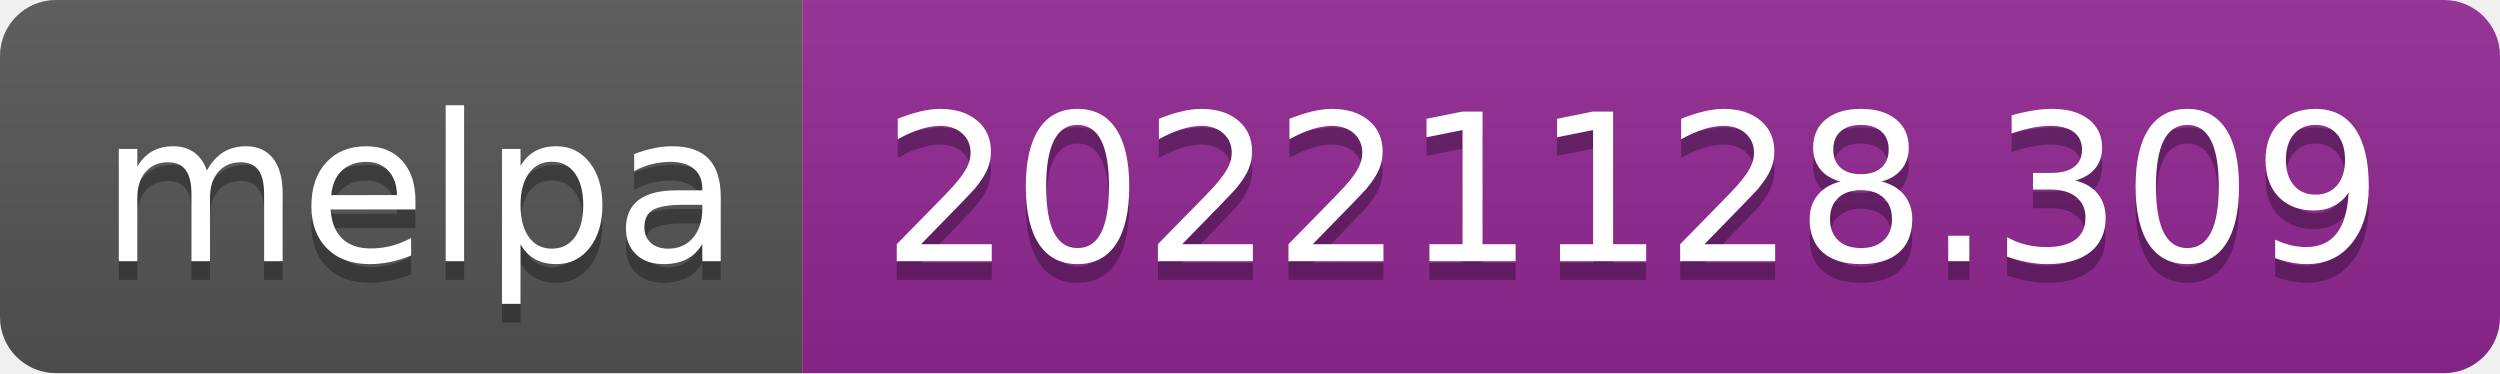
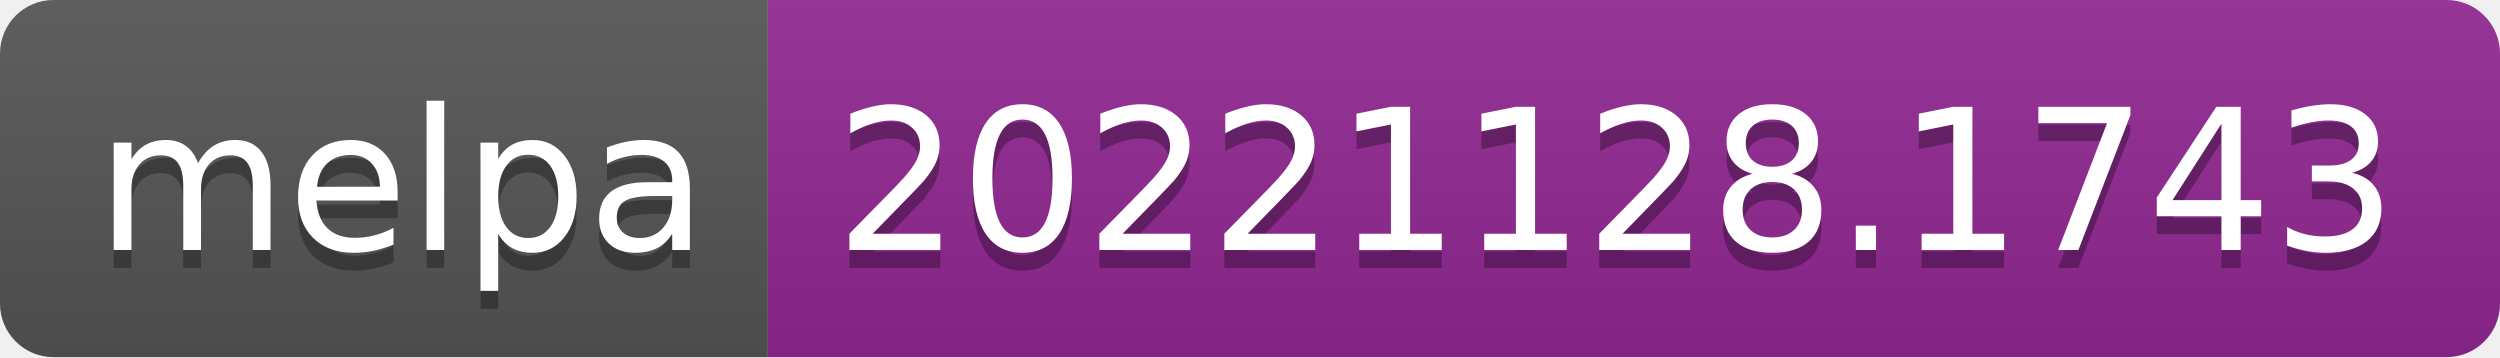
- <svg xmlns="http://www.w3.org/2000/svg" width="134" height="20" role="img" aria-label="melpa: 20221128.309">
+ <svg xmlns="http://www.w3.org/2000/svg" width="140" height="20" role="img" aria-label="melpa: 20221128.1743">
  <linearGradient id="s" x2="0" y2="100%">
    <stop offset="0" stop-color="#bbb" stop-opacity=".1" />
    <stop offset="1" stop-opacity=".1" />
  </linearGradient>
  <clipPath id="r">
-     <rect width="134" height="20" rx="3" fill="#fff" />
+     <rect width="140" height="20" rx="3" fill="#fff" />
  </clipPath>
  <g clip-path="url(#r)">
    <rect width="43" height="20" fill="#555" />
-     <rect x="43" width="91" height="20" fill="#922793" />
-     <rect width="134" height="20" fill="url(#s)" />
+     <rect x="43" width="97" height="20" fill="#922793" />
+     <rect width="140" height="20" fill="url(#s)" />
  </g>
  <g fill="#fff" text-anchor="middle" font-family="Verdana,Geneva,DejaVu Sans,sans-serif" text-rendering="geometricPrecision" font-size="110">
    <text aria-hidden="true" x="225" y="150" fill="#010101" fill-opacity=".3" transform="scale(.1)" textLength="330">melpa</text>
    <text x="225" y="140" transform="scale(.1)" fill="#fff" textLength="330">melpa</text>
-     <text aria-hidden="true" x="875" y="150" fill="#010101" fill-opacity=".3" transform="scale(.1)" textLength="810">20221128.309</text>
-     <text x="875" y="140" transform="scale(.1)" fill="#fff" textLength="810">20221128.309</text>
+     <text aria-hidden="true" x="905" y="150" fill="#010101" fill-opacity=".3" transform="scale(.1)" textLength="870">20221128.1743</text>
+     <text x="905" y="140" transform="scale(.1)" fill="#fff" textLength="870">20221128.1743</text>
  </g>
</svg>
